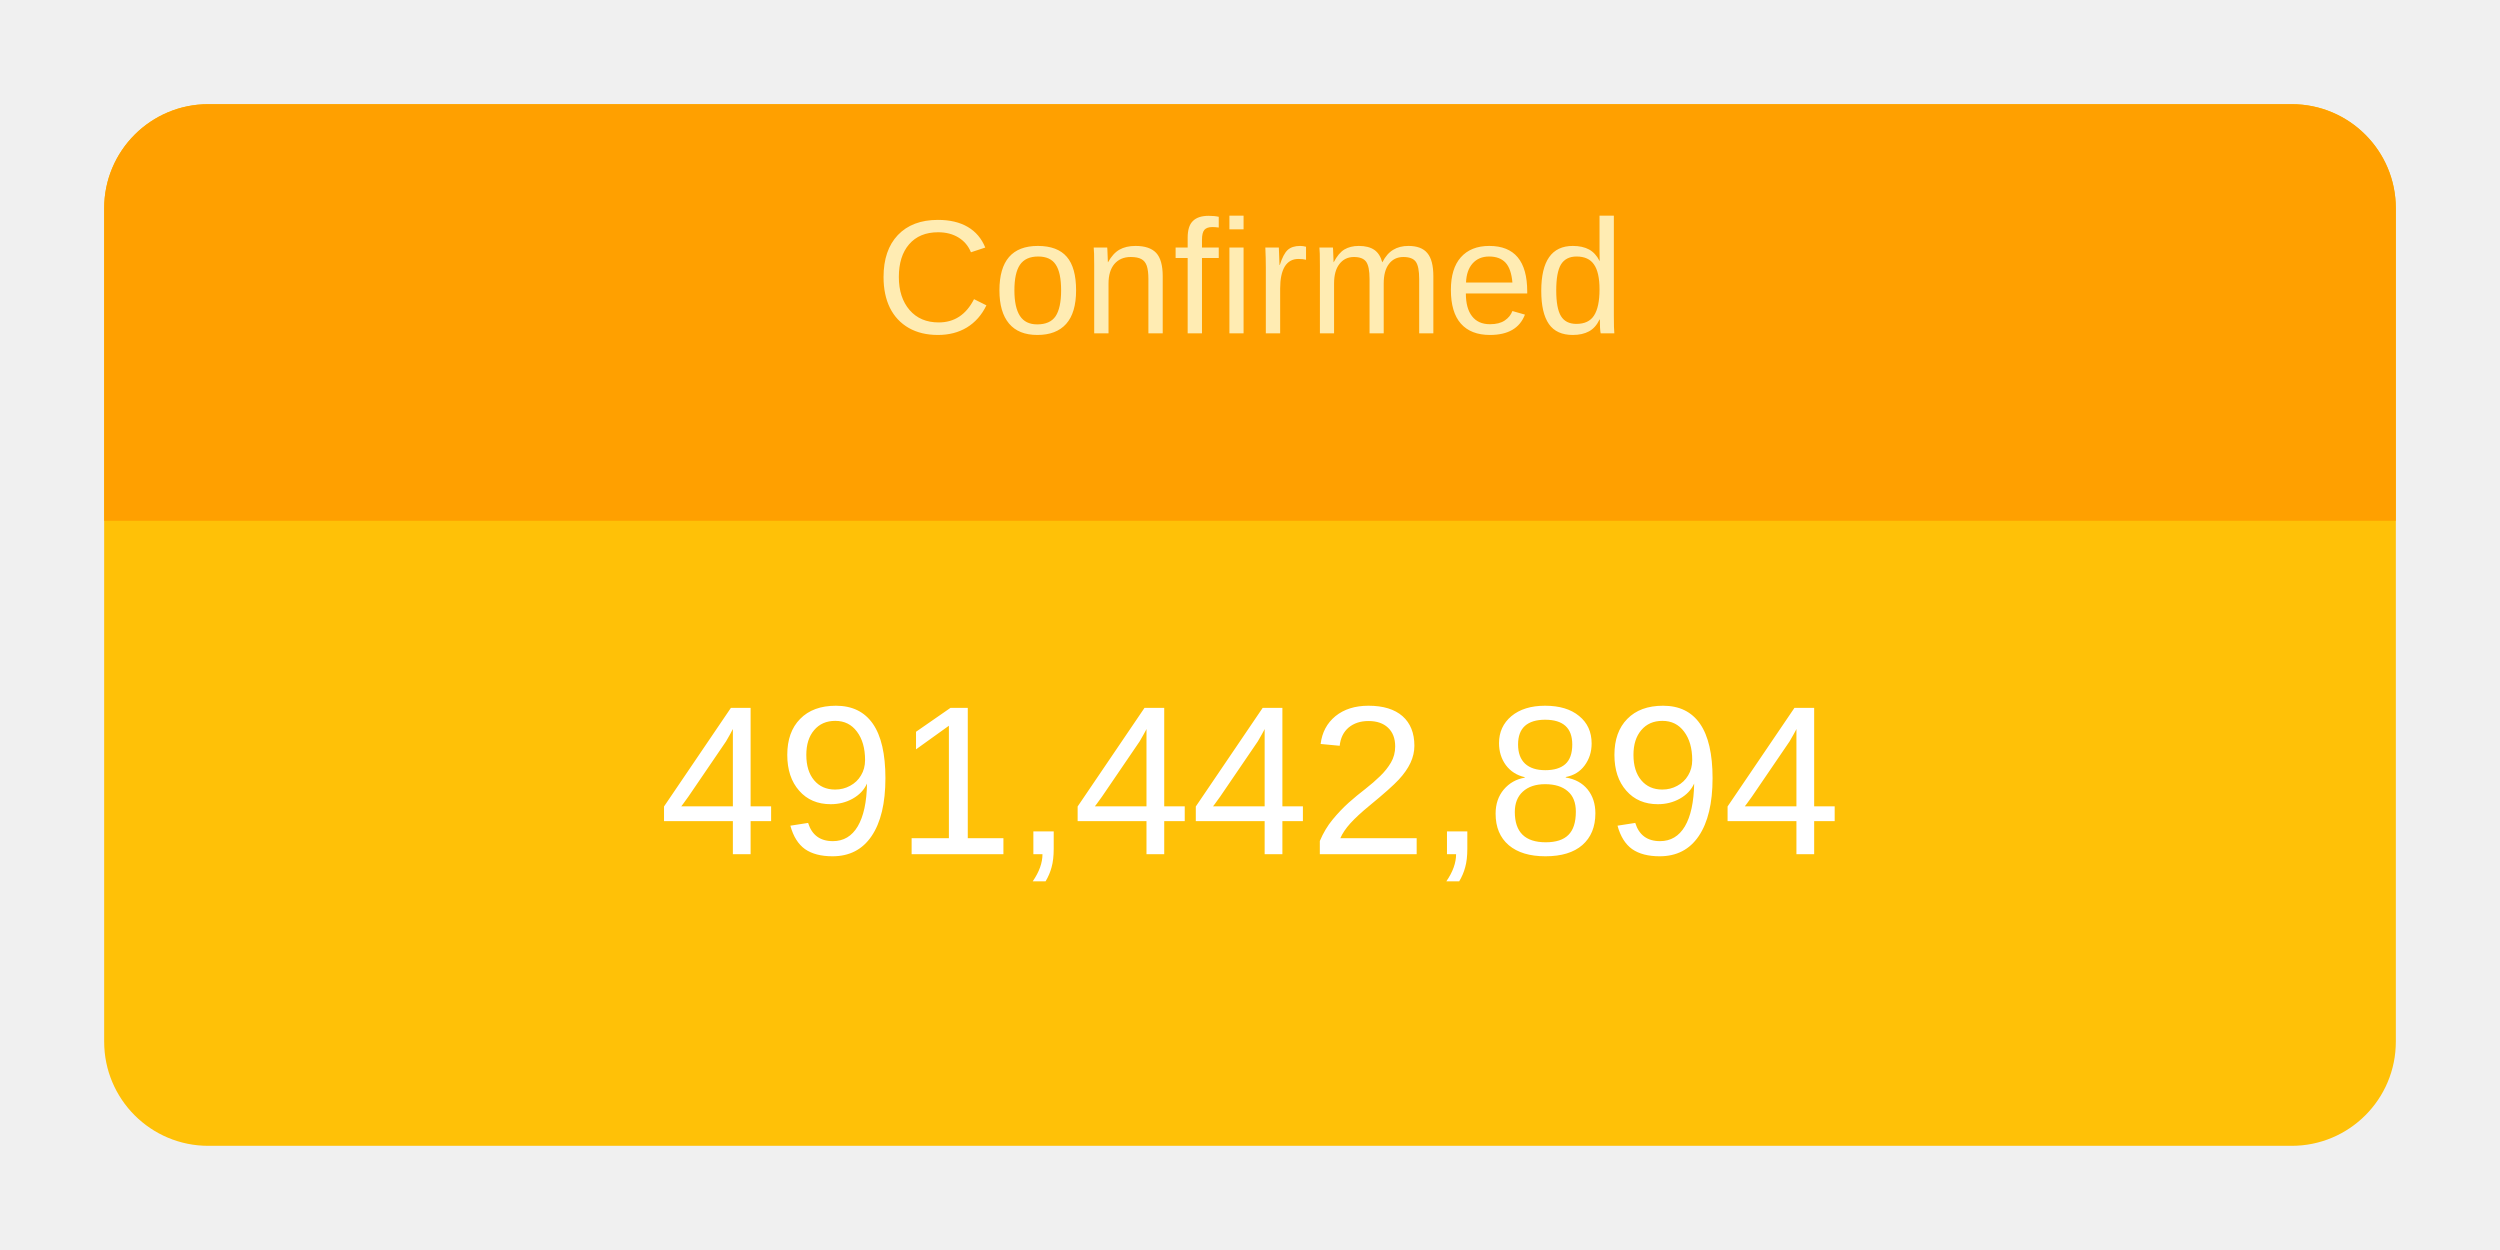
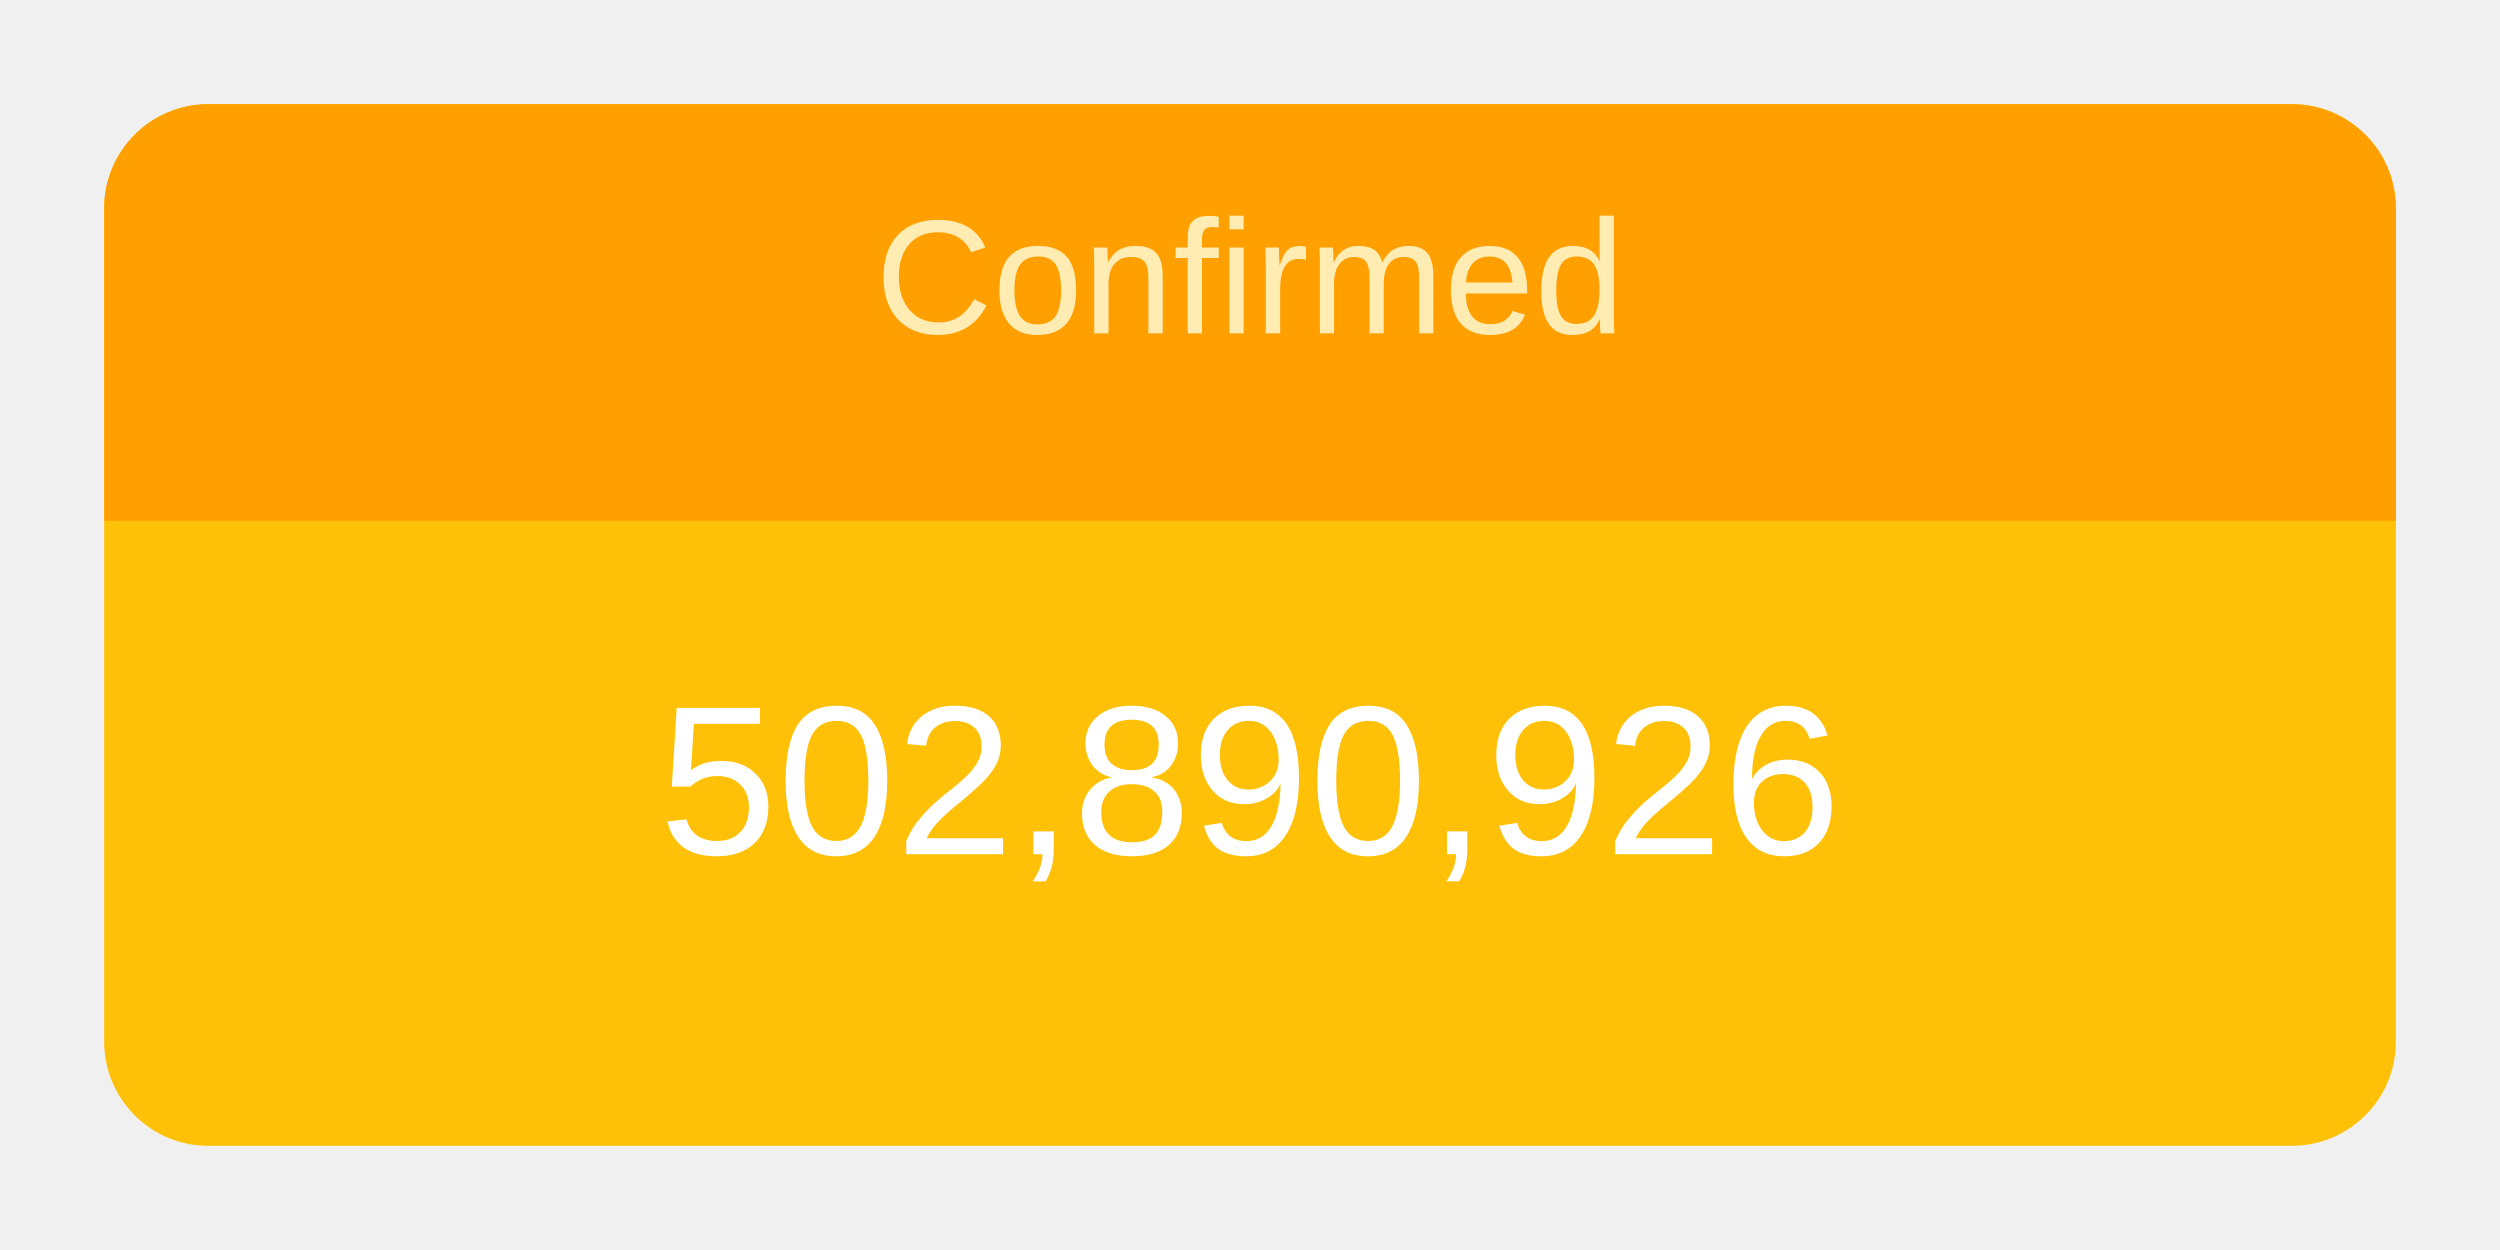
<svg xmlns="http://www.w3.org/2000/svg" height="120" viewBox="" width="240">
  <g transform="translate(10,10)">
    <rect rx="10" ry="10" width="220" height="100" style="fill: #ffc107; stroke-width: 5;" />
    <svg width="220" height="100">
      <text x="50%" y="72%" alignment-baseline="middle" text-anchor="middle" fill="white" font-size="1.7em" font-family="Arial, Helvetica, sans-serif">
-         491,442,894
+         502,890,926
      </text>
    </svg>
    <path fill="#FFA000" d=" M 210 0              a 10 10 0 0 1 10 10              v 30             h-220             v-30             a 10 10 0 0 1 10 -10" />
    <svg width="220" height="40">
      <text x="50%" y="55%" alignment-baseline="middle" text-anchor="middle" fill="#FFECB3" font-size="1.3em" font-family="Arial, Helvetica, sans-serif">
        Confirmed
      </text>
    </svg>
  </g>
</svg>
